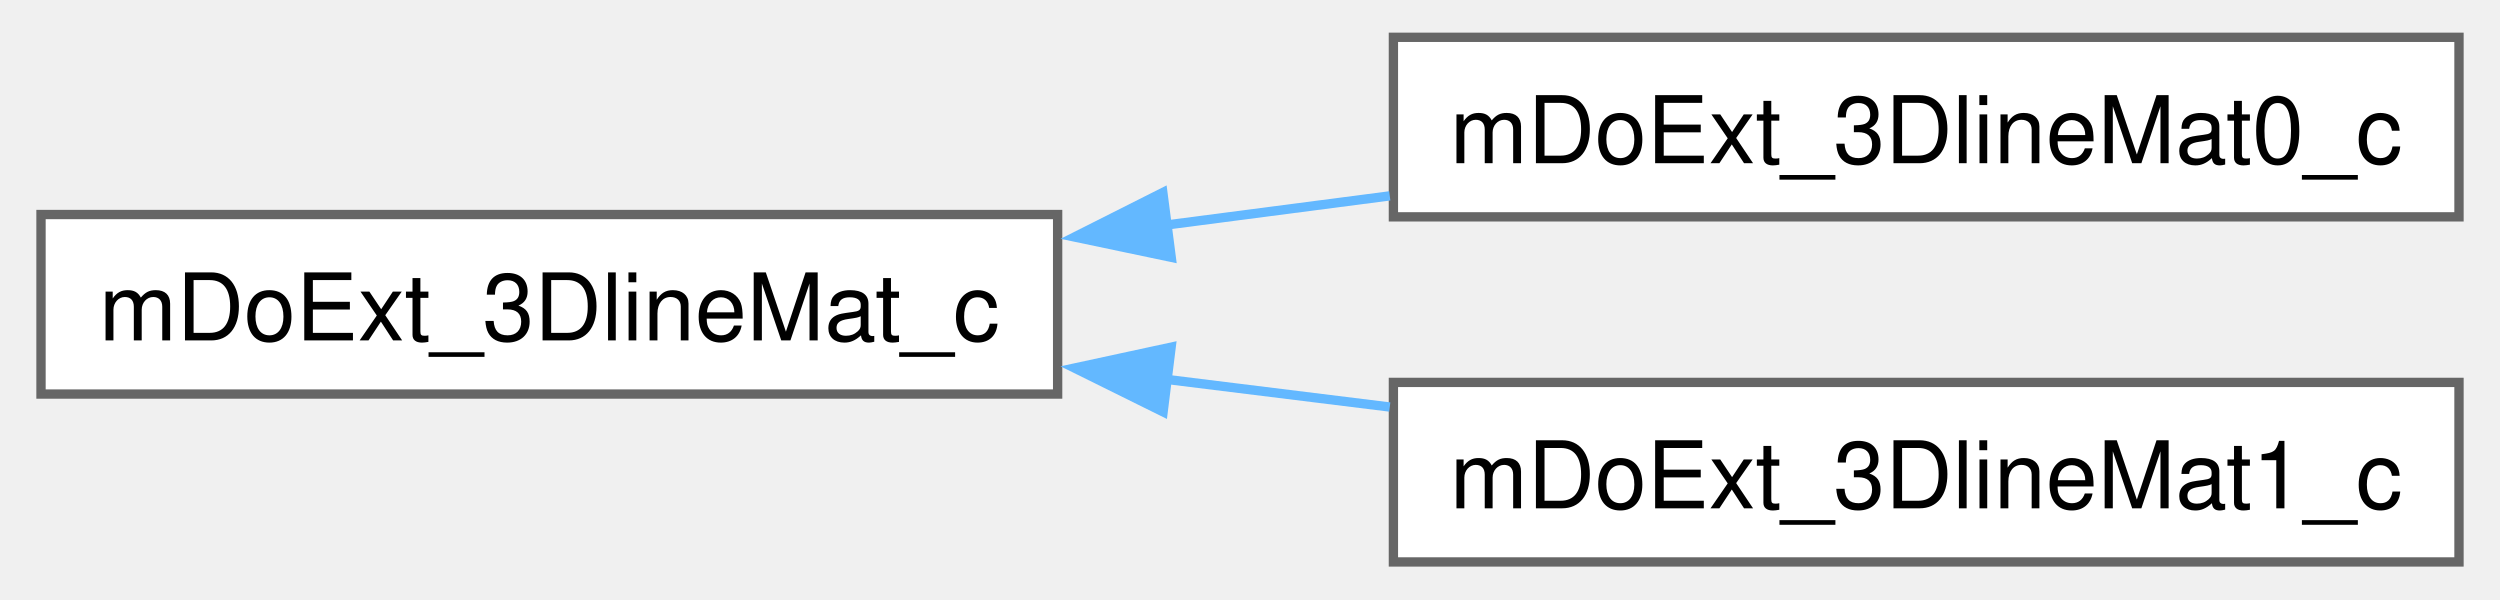
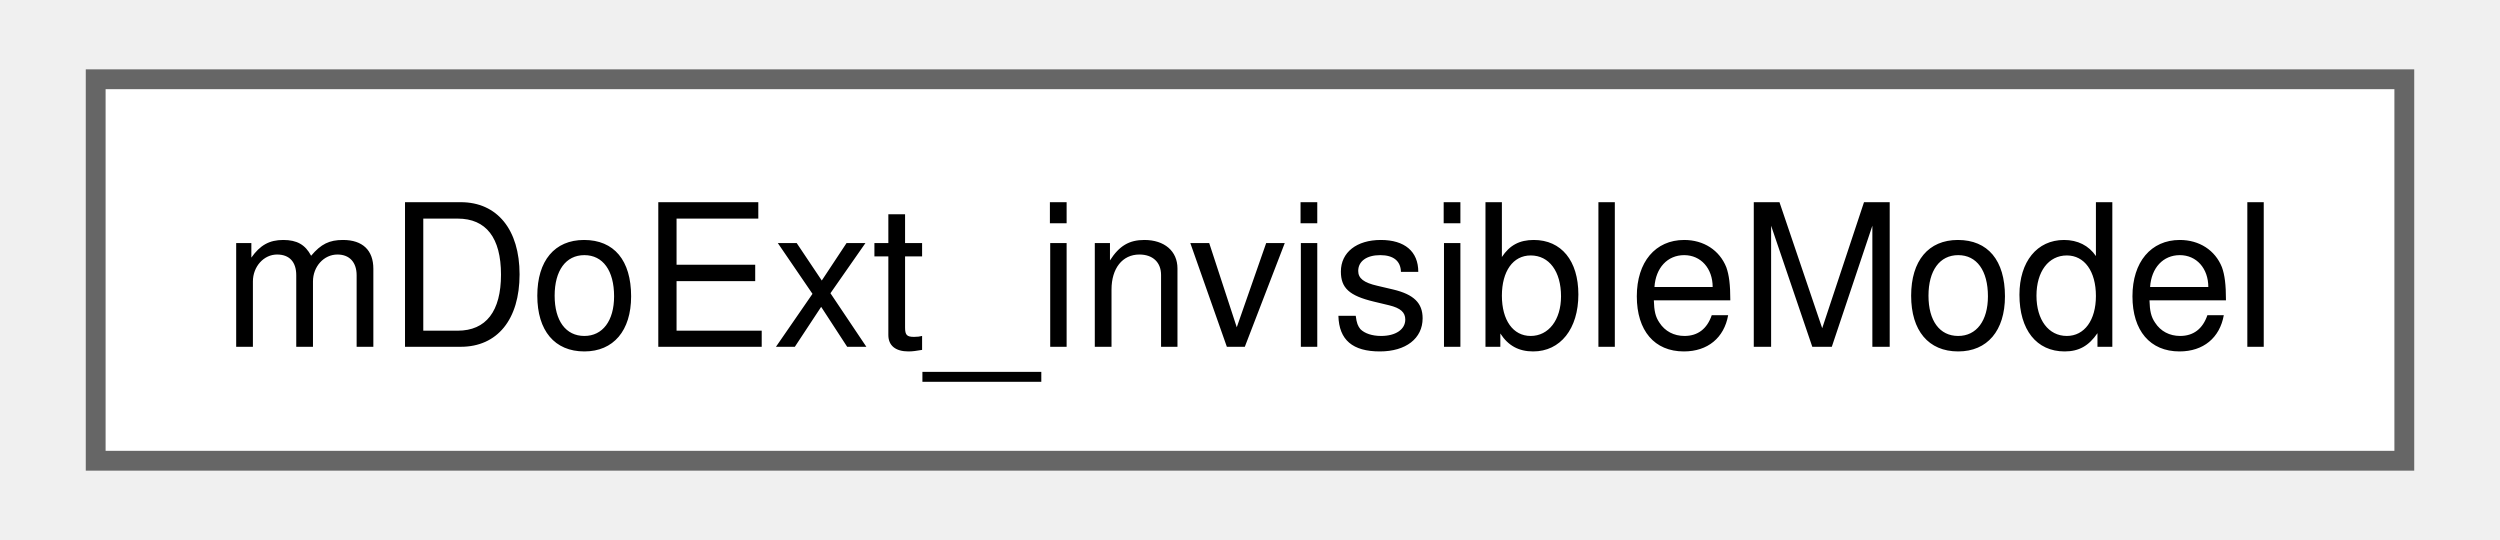
- <svg xmlns="http://www.w3.org/2000/svg" xmlns:xlink="http://www.w3.org/1999/xlink" width="267pt" height="64pt" viewBox="0.00 0.00 267.25 64.25">
-   <g id="graph0" class="graph" transform="scale(1 1) rotate(0) translate(4 60.25)">
+ <svg xmlns="http://www.w3.org/2000/svg" xmlns:xlink="http://www.w3.org/1999/xlink" width="125pt" height="27pt" viewBox="0.00 0.00 124.50 27.25">
+   <g id="graph0" class="graph" transform="scale(1 1) rotate(0) translate(4 23.25)">
    <g id="Node000000" class="node">
      <g id="a_Node000000">
-         <a xlink:href="classmDoExt__3DlineMat__c.html" target="_top" xlink:title=" ">
-           <polygon fill="white" stroke="#666666" points="109,-37.25 0,-37.25 0,-18 109,-18 109,-37.25" />
-           <text text-anchor="middle" x="54.5" y="-23.75" font-family="Helvetica,sans-Serif" font-size="10.00">mDoExt_3DlineMat_c</text>
-         </a>
-       </g>
-     </g>
-     <g id="Node000001" class="node">
-       <g id="a_Node000001">
-         <a xlink:href="classmDoExt__3DlineMat0__c.html" target="_top" xlink:title=" ">
-           <polygon fill="white" stroke="#666666" points="259.25,-56.25 145,-56.25 145,-37 259.25,-37 259.25,-56.25" />
-           <text text-anchor="middle" x="202.12" y="-42.75" font-family="Helvetica,sans-Serif" font-size="10.00">mDoExt_3DlineMat0_c</text>
-         </a>
-       </g>
-     </g>
-     <g id="edge1041_Node000000_Node000001" class="edge">
-       <g id="a_edge1041_Node000000_Node000001">
-         <a xlink:title=" ">
-           <path fill="none" stroke="#63b8ff" d="M120.54,-36.11C128.56,-37.16 136.72,-38.22 144.61,-39.25" />
-           <polygon fill="#63b8ff" stroke="#63b8ff" points="121.18,-32.66 110.81,-34.84 120.28,-39.61 121.18,-32.66" />
-         </a>
-       </g>
-     </g>
-     <g id="Node000002" class="node">
-       <g id="a_Node000002">
-         <a xlink:href="classmDoExt__3DlineMat1__c.html" target="_top" xlink:title=" ">
-           <polygon fill="white" stroke="#666666" points="259.25,-19.25 145,-19.25 145,0 259.25,0 259.25,-19.25" />
-           <text text-anchor="middle" x="202.12" y="-5.75" font-family="Helvetica,sans-Serif" font-size="10.00">mDoExt_3DlineMat1_c</text>
-         </a>
-       </g>
-     </g>
-     <g id="edge1042_Node000000_Node000002" class="edge">
-       <g id="a_edge1042_Node000000_Node000002">
-         <a xlink:title=" ">
-           <path fill="none" stroke="#63b8ff" d="M120.54,-19.59C128.56,-18.59 136.72,-17.59 144.61,-16.61" />
-           <polygon fill="#63b8ff" stroke="#63b8ff" points="120.31,-16.09 110.81,-20.79 121.17,-23.03 120.31,-16.09" />
+         <a xlink:href="classmDoExt__invisibleModel.html" target="_top" xlink:title=" ">
+           <polygon fill="white" stroke="#666666" points="116.5,-19.25 0,-19.25 0,0 116.5,0 116.5,-19.25" />
+           <text text-anchor="middle" x="58.25" y="-5.75" font-family="Helvetica,sans-Serif" font-size="10.00">mDoExt_invisibleModel</text>
        </a>
      </g>
    </g>
  </g>
</svg>
